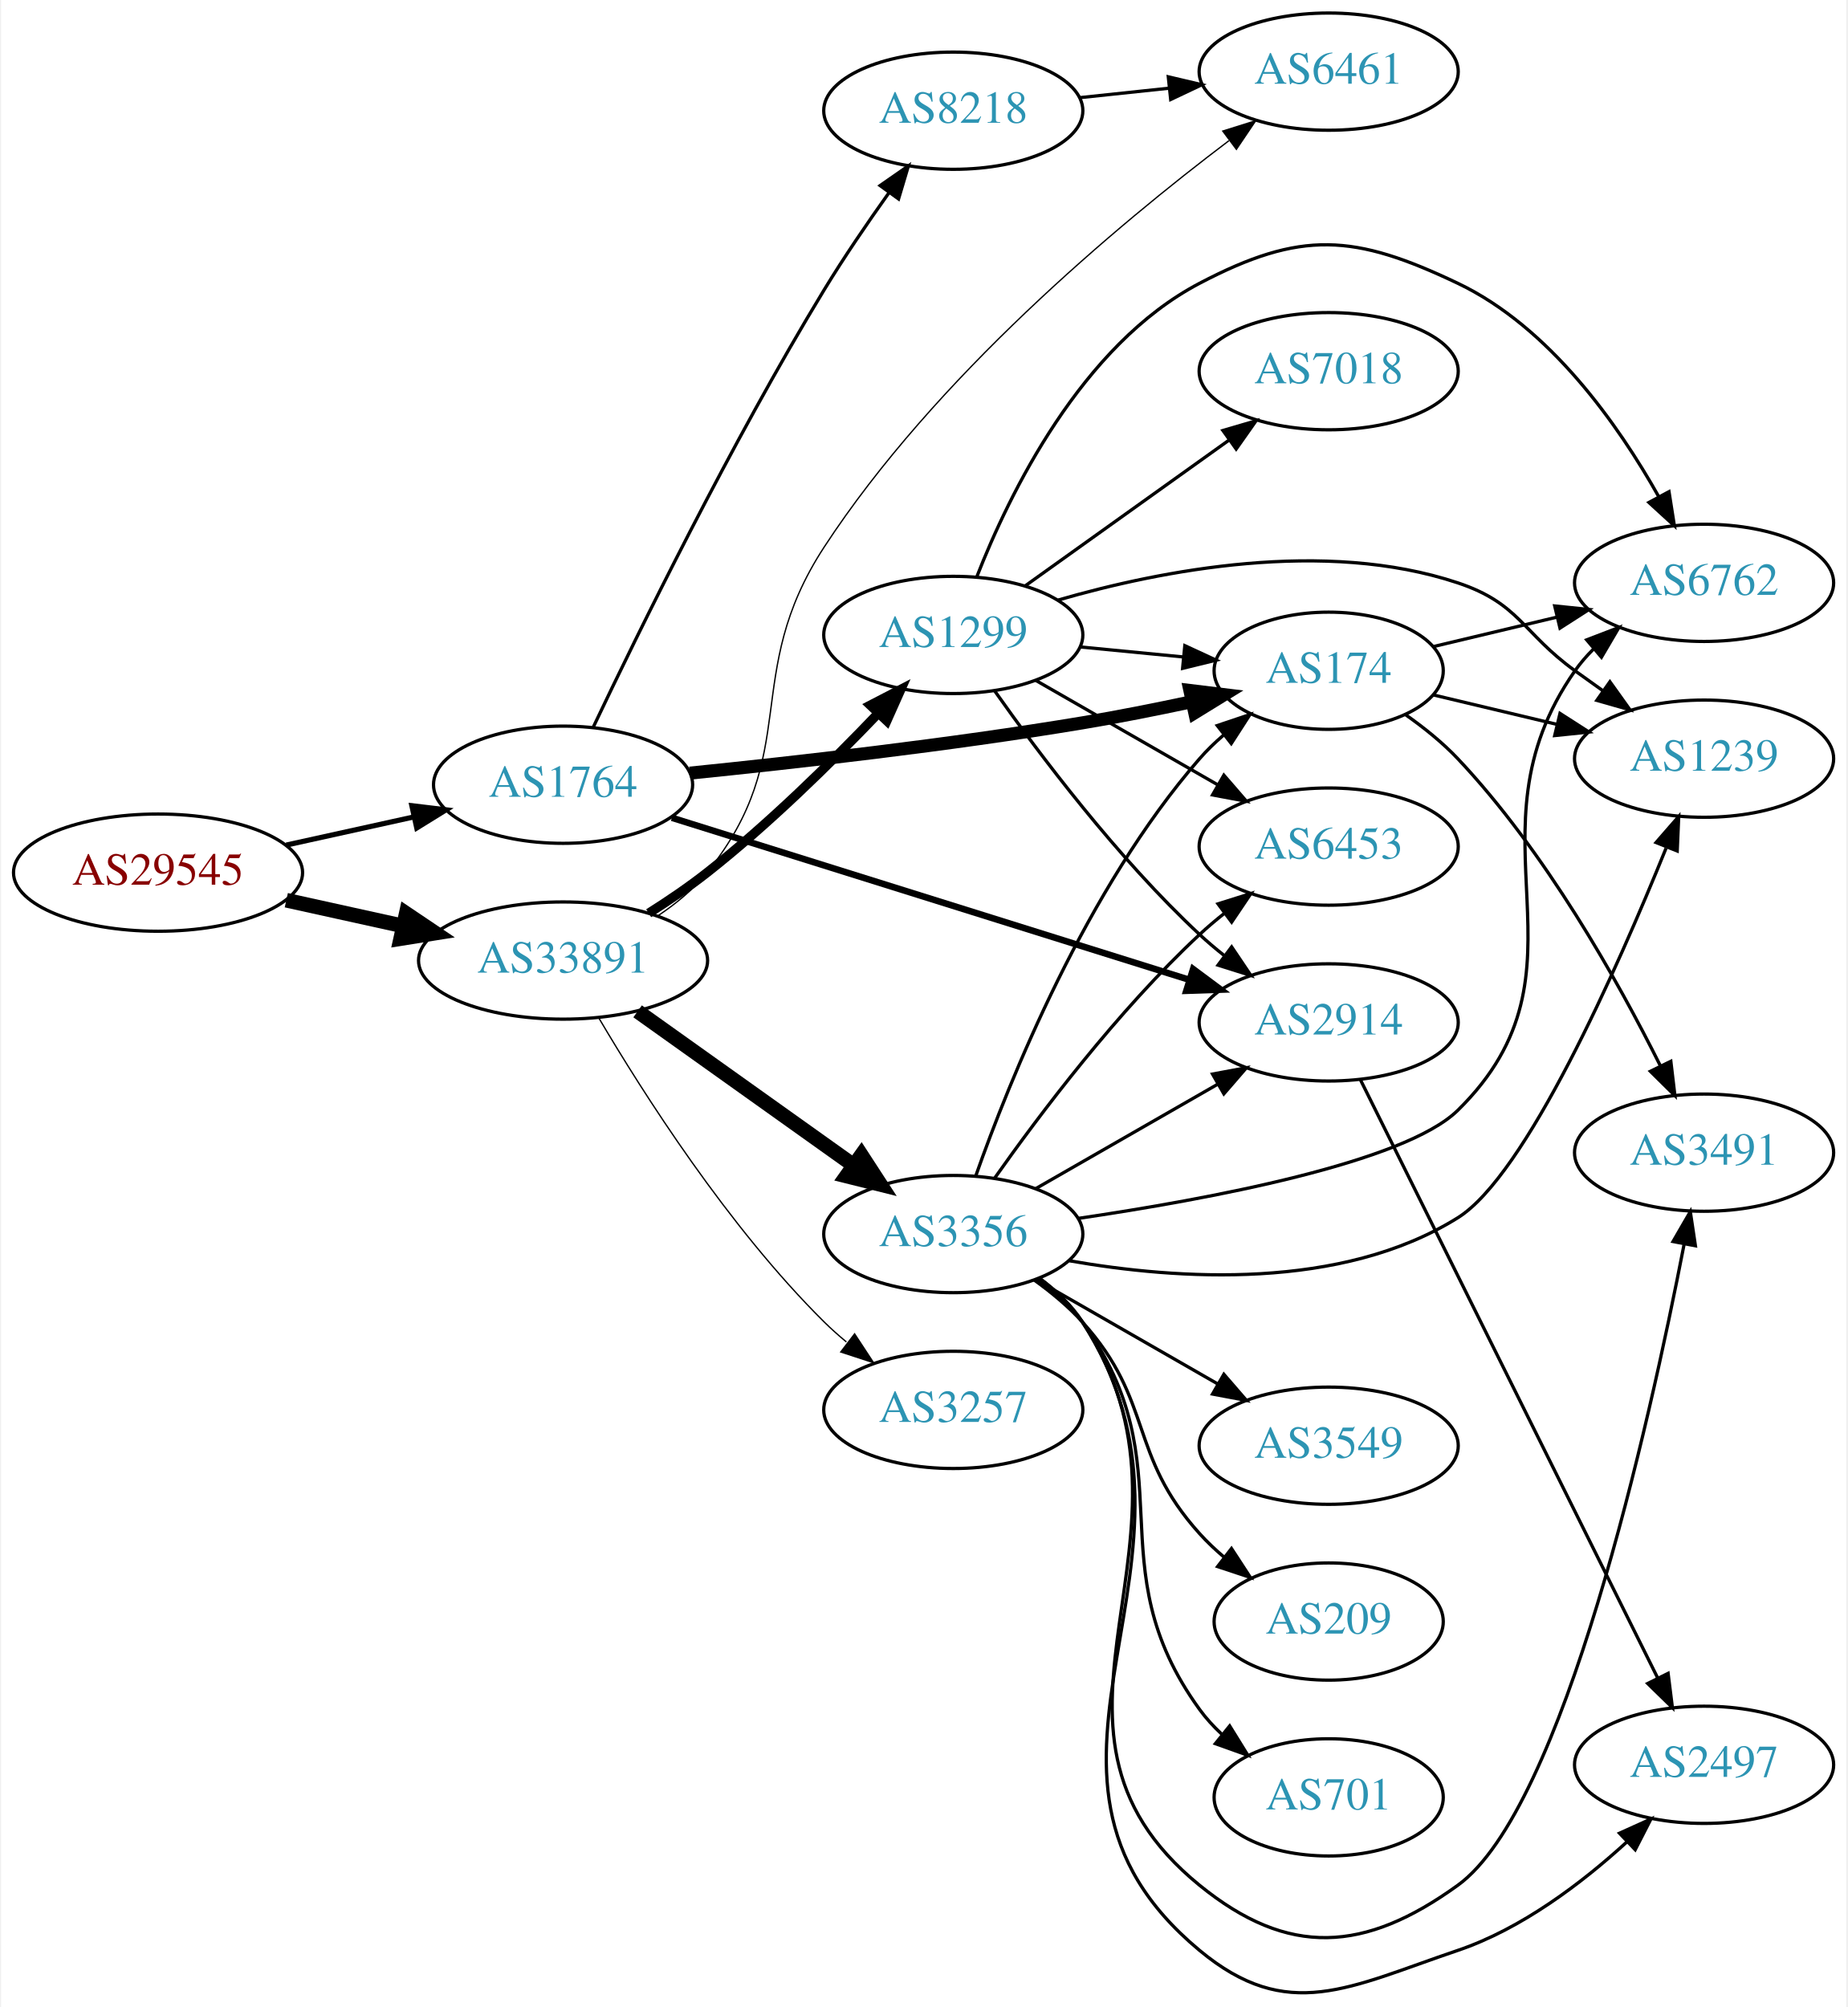
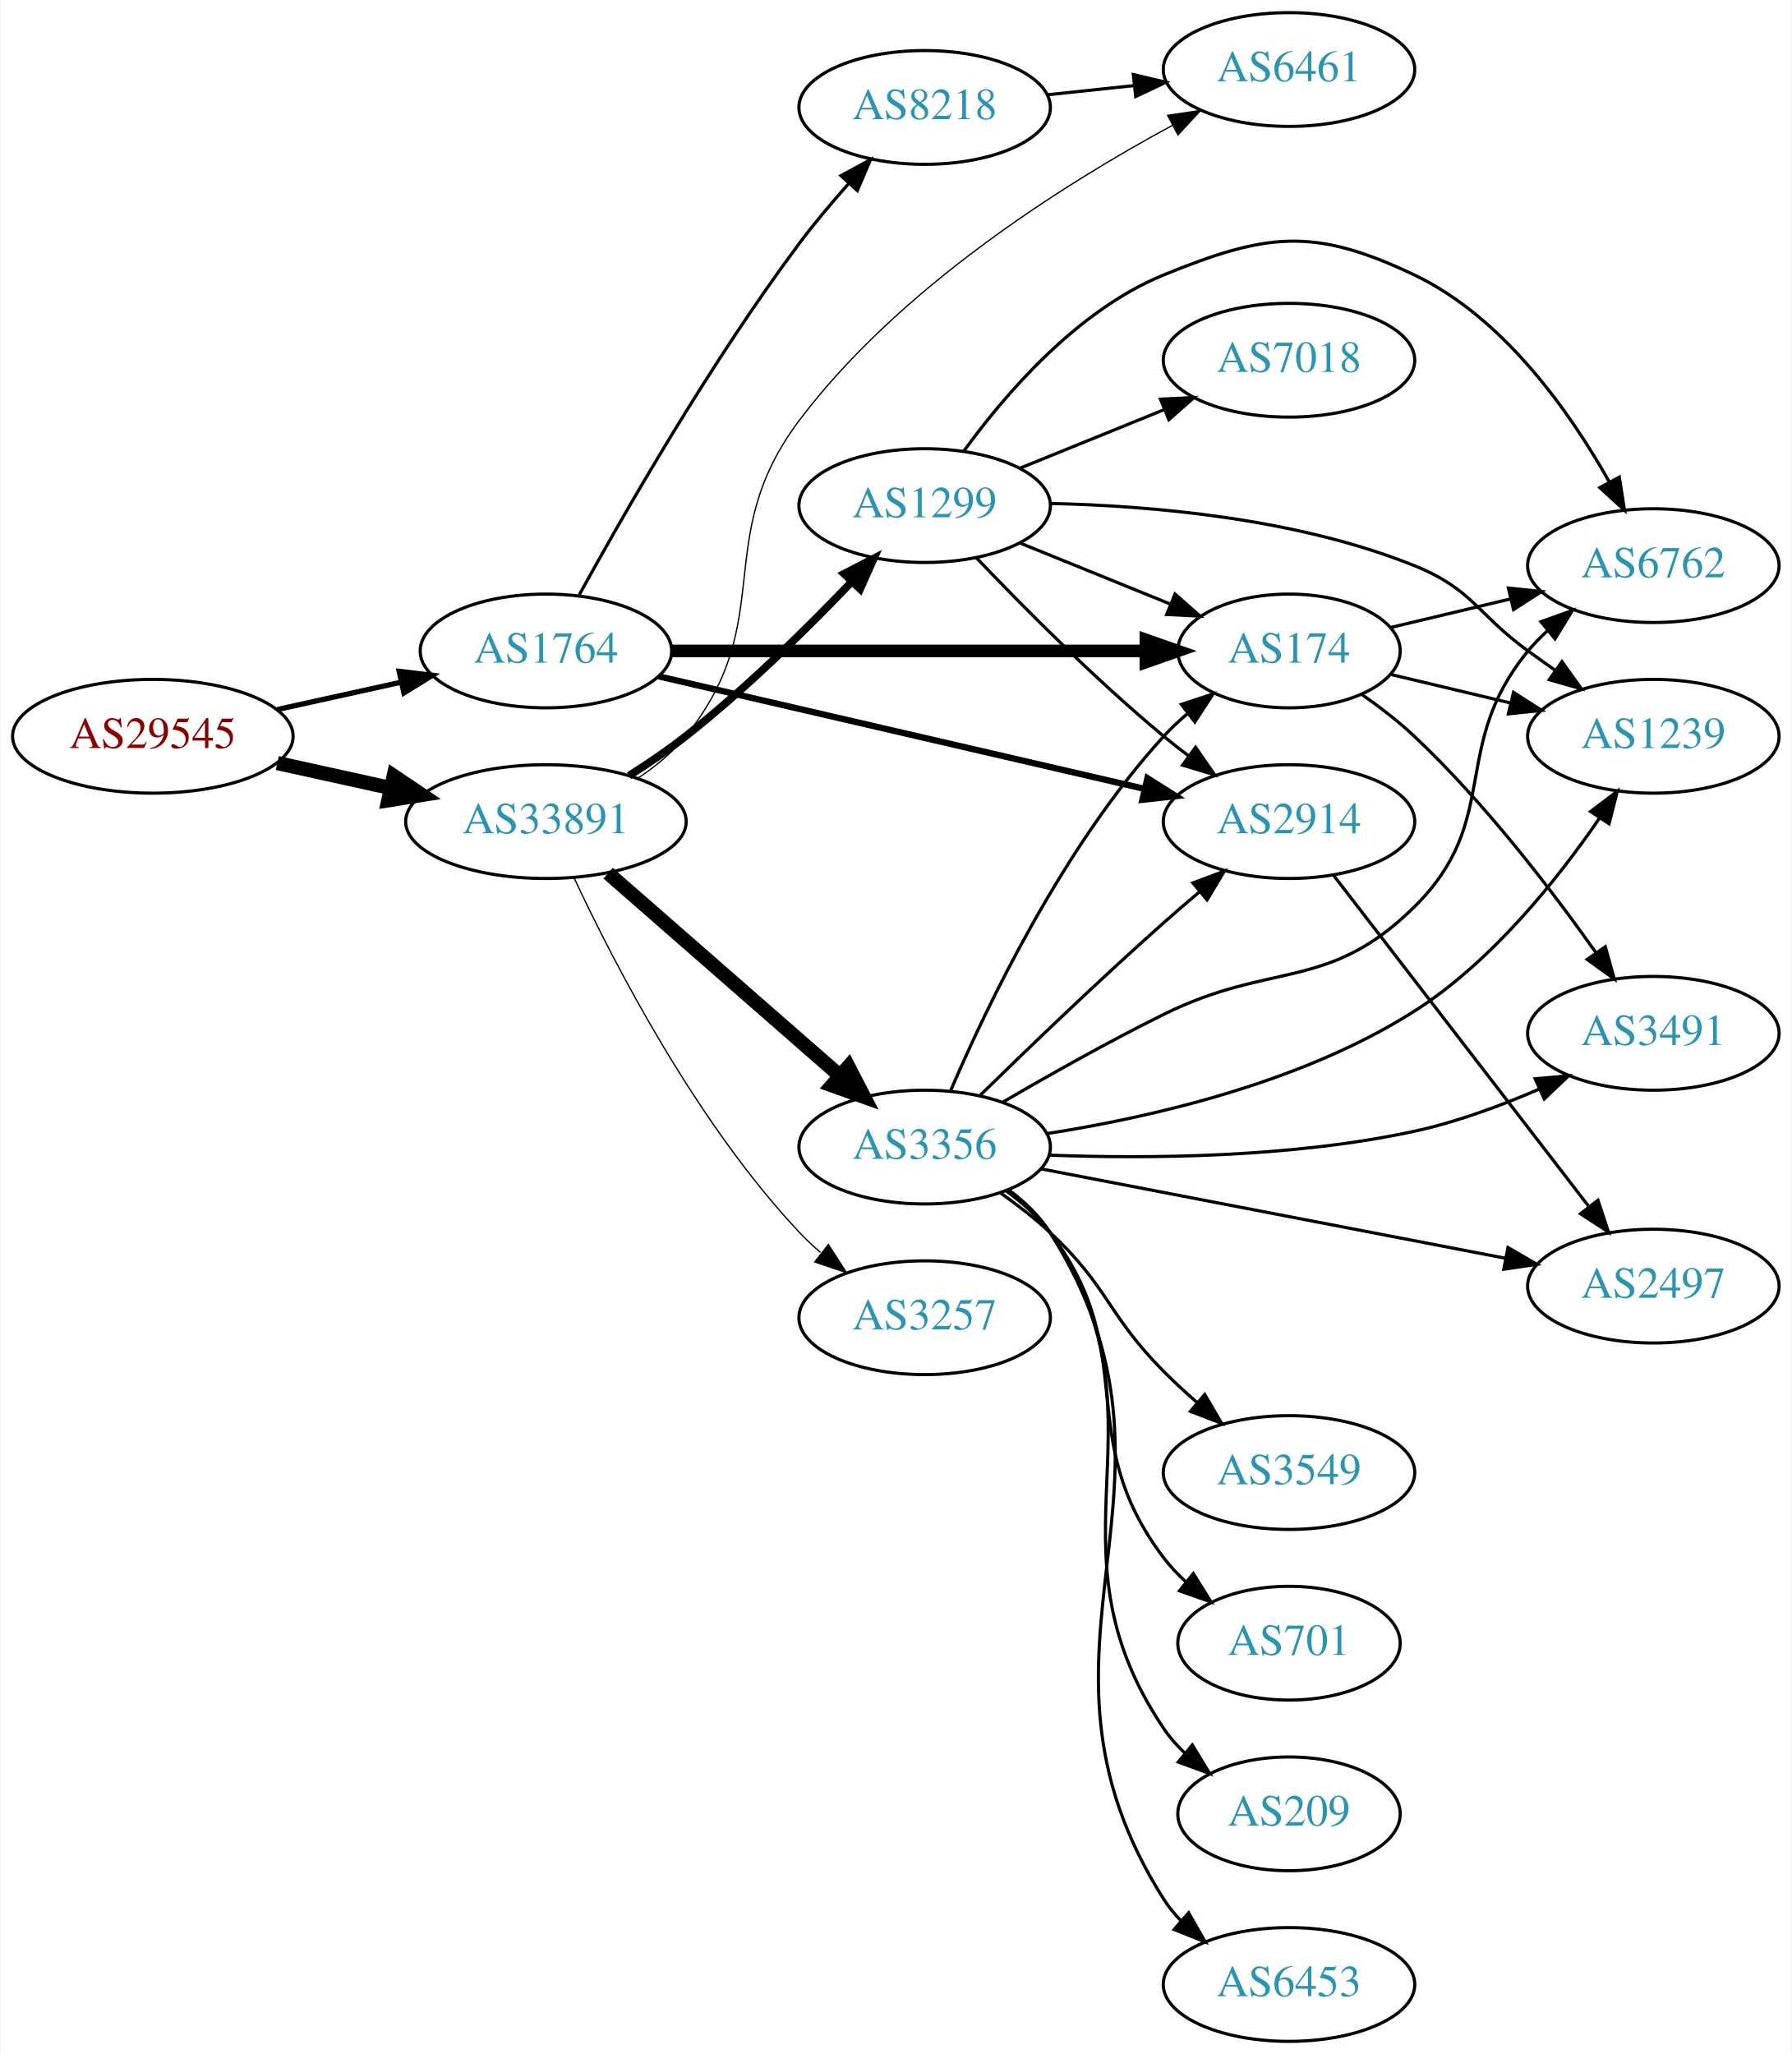
- <svg xmlns="http://www.w3.org/2000/svg" xmlns:xlink="http://www.w3.org/1999/xlink" width="567pt" height="616pt" viewBox="0.00 0.00 566.66 616.38">
-   <g id="graph0" class="graph" transform="scale(1 1) rotate(0) translate(4 612.38)">
-     <polygon fill="white" stroke="none" points="-4,4 -4,-612.38 562.663,-612.38 562.663,4 -4,4" />
+ <svg xmlns="http://www.w3.org/2000/svg" xmlns:xlink="http://www.w3.org/1999/xlink" width="567pt" height="650pt" viewBox="0.00 0.00 566.66 650.00">
+   <g id="graph0" class="graph" transform="scale(1 1) rotate(0) translate(4 646)">
+     <polygon fill="white" stroke="none" points="-4,4 -4,-646 562.663,-646 562.663,4 -4,4" />
    <g id="node1" class="node">
      <g id="a_node1">
        <a xlink:href="/asn/29545" xlink:title="AS29545 ~ Ringstrasse 5 [AT]">
-           <ellipse fill="#ffffff" stroke="black" cx="44.196" cy="-344.38" rx="44.393" ry="18" />
-           <text text-anchor="middle" x="44.196" y="-340.68" font-family="Times,serif" font-size="14.00" fill="#880000">AS29545</text>
+           <ellipse fill="#ffffff" stroke="black" cx="44.196" cy="-413" rx="44.393" ry="18" />
+           <text text-anchor="middle" x="44.196" y="-409.3" font-family="Times,serif" font-size="14.00" fill="#880000">AS29545</text>
        </a>
      </g>
    </g>
    <g id="node2" class="node">
      <g id="a_node2">
        <a xlink:href="/asn/1764" xlink:title="AS1764 ~ NEXTLAYER-AS [AT]">
-           <ellipse fill="#ffffff" stroke="black" cx="168.588" cy="-371.38" rx="39.794" ry="18" />
-           <text text-anchor="middle" x="168.588" y="-367.68" font-family="Times,serif" font-size="14.00" fill="#2c94b3">AS1764</text>
+           <ellipse fill="#ffffff" stroke="black" cx="168.588" cy="-440" rx="39.794" ry="18" />
+           <text text-anchor="middle" x="168.588" y="-436.3" font-family="Times,serif" font-size="14.00" fill="#2c94b3">AS1764</text>
        </a>
      </g>
    </g>
    <g id="edge1" class="edge">
-       <path fill="none" stroke="black" stroke-width="1.575" d="M83.586,-352.849C95.977,-355.582 109.824,-358.637 122.644,-361.465" />
-       <polygon fill="black" stroke="black" stroke-width="1.575" points="122.14,-364.938 132.659,-363.674 123.648,-358.102 122.14,-364.938" />
+       <path fill="none" stroke="black" stroke-width="1.658" d="M83.586,-421.469C95.977,-424.202 109.824,-427.257 122.644,-430.085" />
+       <polygon fill="black" stroke="black" stroke-width="1.658" points="122.14,-433.558 132.659,-432.295 123.648,-426.722 122.14,-433.558" />
    </g>
    <g id="node3" class="node">
      <g id="a_node3">
        <a xlink:href="/asn/33891" xlink:title="AS33891 ~ CORE-BACKBONE GMBH GLOBAL NETWORK [DE]">
-           <ellipse fill="#ffffff" stroke="black" cx="168.588" cy="-317.38" rx="44.393" ry="18" />
-           <text text-anchor="middle" x="168.588" y="-313.68" font-family="Times,serif" font-size="14.00" fill="#2c94b3">AS33891</text>
+           <ellipse fill="#ffffff" stroke="black" cx="168.588" cy="-386" rx="44.393" ry="18" />
+           <text text-anchor="middle" x="168.588" y="-382.3" font-family="Times,serif" font-size="14.00" fill="#2c94b3">AS33891</text>
        </a>
      </g>
    </g>
    <g id="edge2" class="edge">
-       <path fill="none" stroke="black" stroke-width="4.5" d="M83.586,-335.911C94.978,-333.398 107.6,-330.613 119.525,-327.983" />
-       <polygon fill="black" stroke="black" stroke-width="4.5" points="120.418,-331.818 129.335,-325.819 118.721,-324.128 120.418,-331.818" />
+       <path fill="none" stroke="black" stroke-width="4.5" d="M83.586,-404.531C94.978,-402.018 107.6,-399.233 119.525,-396.603" />
+       <polygon fill="black" stroke="black" stroke-width="4.5" points="120.418,-400.438 129.335,-394.439 118.721,-392.748 120.418,-400.438" />
    </g>
    <g id="node4" class="node">
      <g id="a_node4">
        <a xlink:href="/asn/8218" xlink:title="AS8218 ~ legacy Neotelecoms [FR]">
-           <ellipse fill="#ffffff" stroke="black" cx="288.431" cy="-578.38" rx="39.794" ry="18" />
-           <text text-anchor="middle" x="288.431" y="-574.68" font-family="Times,serif" font-size="14.00" fill="#2c94b3">AS8218</text>
+           <ellipse fill="#ffffff" stroke="black" cx="288.431" cy="-612" rx="39.794" ry="18" />
+           <text text-anchor="middle" x="288.431" y="-608.3" font-family="Times,serif" font-size="14.00" fill="#2c94b3">AS8218</text>
        </a>
      </g>
    </g>
    <g id="edge3" class="edge">
-       <path fill="none" stroke="black" d="M177.884,-389.117C191.559,-417.912 220.179,-476.347 248.784,-523.38 254.85,-533.354 262.077,-543.931 268.63,-553.117" />
-       <polygon fill="black" stroke="black" points="265.949,-555.383 274.647,-561.432 271.62,-551.279 265.949,-555.383" />
+       <path fill="none" stroke="black" d="M179.134,-457.761C193.135,-483.256 220.641,-531.307 248.784,-569 253.491,-575.303 258.938,-581.778 264.231,-587.727" />
+       <polygon fill="black" stroke="black" points="261.946,-590.416 271.269,-595.45 267.12,-585.701 261.946,-590.416" />
    </g>
    <g id="node5" class="node">
      <g id="a_node5">
        <a xlink:href="/asn/2914" xlink:title="AS2914 ~ NTT America, Inc. [US]">
-           <ellipse fill="#ffffff" stroke="black" cx="403.724" cy="-298.38" rx="39.794" ry="18" />
-           <text text-anchor="middle" x="403.724" y="-294.68" font-family="Times,serif" font-size="14.00" fill="#2c94b3">AS2914</text>
+           <ellipse fill="#ffffff" stroke="black" cx="403.724" cy="-386" rx="39.794" ry="18" />
+           <text text-anchor="middle" x="403.724" y="-382.3" font-family="Times,serif" font-size="14.00" fill="#2c94b3">AS2914</text>
        </a>
      </g>
    </g>
    <g id="edge4" class="edge">
-       <path fill="none" stroke="black" stroke-width="2" d="M202.005,-361.229C243.501,-348.236 315.462,-325.703 361.006,-311.443" />
-       <polygon fill="black" stroke="black" stroke-width="2" points="362.085,-314.772 370.583,-308.444 359.994,-308.092 362.085,-314.772" />
+       <path fill="none" stroke="black" stroke-width="2" d="M204.239,-431.974C245.159,-422.496 313.312,-406.71 358.135,-396.328" />
+       <polygon fill="black" stroke="black" stroke-width="2" points="358.93,-399.736 367.883,-394.07 357.351,-392.917 358.93,-399.736" />
    </g>
    <g id="node6" class="node">
      <g id="a_node6">
        <a xlink:href="/asn/174" xlink:title="AS174 ~ Cogent Communications [US]">
-           <ellipse fill="#ffffff" stroke="black" cx="403.724" cy="-406.38" rx="35.194" ry="18" />
-           <text text-anchor="middle" x="403.724" y="-402.68" font-family="Times,serif" font-size="14.00" fill="#2c94b3">AS174</text>
+           <ellipse fill="#ffffff" stroke="black" cx="403.724" cy="-440" rx="35.194" ry="18" />
+           <text text-anchor="middle" x="403.724" y="-436.3" font-family="Times,serif" font-size="14.00" fill="#2c94b3">AS174</text>
        </a>
      </g>
    </g>
    <g id="edge5" class="edge">
-       <path fill="none" stroke="black" stroke-width="4" d="M207.514,-374.938C239.709,-378.195 287.075,-383.543 328.077,-390.38 338.975,-392.197 350.691,-394.527 361.536,-396.844" />
-       <polygon fill="black" stroke="black" stroke-width="4" points="361.095,-400.33 371.612,-399.043 362.588,-393.491 361.095,-400.33" />
+       <path fill="none" stroke="black" stroke-width="4" d="M208.348,-440C249.615,-440 314.827,-440 358.181,-440" />
+       <polygon fill="black" stroke="black" stroke-width="4" points="358.433,-443.5 368.433,-440 358.433,-436.5 358.433,-443.5" />
    </g>
    <g id="node7" class="node">
      <g id="a_node7">
        <a xlink:href="/asn/6461" xlink:title="AS6461 ~ Zayo Bandwidth [US]">
-           <ellipse fill="#ffffff" stroke="black" cx="403.724" cy="-590.38" rx="39.794" ry="18" />
-           <text text-anchor="middle" x="403.724" y="-586.68" font-family="Times,serif" font-size="14.00" fill="#2c94b3">AS6461</text>
+           <ellipse fill="#ffffff" stroke="black" cx="403.724" cy="-624" rx="39.794" ry="18" />
+           <text text-anchor="middle" x="403.724" y="-620.3" font-family="Times,serif" font-size="14.00" fill="#2c94b3">AS6461</text>
        </a>
      </g>
    </g>
    <g id="edge14" class="edge">
-       <path fill="none" stroke="black" stroke-width="0.409" d="M197.812,-331.193C203.332,-334.882 208.675,-339.286 212.784,-344.38 242.444,-381.144 222.948,-404.835 248.784,-444.38 282.771,-496.402 338.816,-543.263 373.087,-569.174" />
-       <polygon fill="black" stroke="black" stroke-width="0.409" points="371.195,-572.129 381.304,-575.301 375.379,-566.517 371.195,-572.129" />
+       <path fill="none" stroke="black" stroke-width="0.409" d="M197.812,-399.813C203.332,-403.502 208.675,-407.907 212.784,-413 242.444,-449.764 220.355,-475.276 248.784,-513 280.367,-554.908 332.236,-587.634 366.924,-606.383" />
+       <polygon fill="black" stroke="black" stroke-width="0.409" points="365.309,-609.488 375.785,-611.07 368.583,-603.3 365.309,-609.488" />
    </g>
    <g id="node12" class="node">
      <g id="a_node12">
        <a xlink:href="/asn/1299" xlink:title="AS1299 ~ Telia Carrier [EU]">
-           <ellipse fill="#ffffff" stroke="black" cx="288.431" cy="-417.38" rx="39.794" ry="18" />
-           <text text-anchor="middle" x="288.431" y="-413.68" font-family="Times,serif" font-size="14.00" fill="#2c94b3">AS1299</text>
+           <ellipse fill="#ffffff" stroke="black" cx="288.431" cy="-486" rx="39.794" ry="18" />
+           <text text-anchor="middle" x="288.431" y="-482.3" font-family="Times,serif" font-size="14.00" fill="#2c94b3">AS1299</text>
        </a>
      </g>
    </g>
    <g id="edge11" class="edge">
-       <path fill="none" stroke="black" stroke-width="2.864" d="M194.88,-331.916C200.919,-335.729 207.223,-340.006 212.784,-344.38 231.712,-359.266 251.096,-378.36 265.367,-393.286" />
-       <polygon fill="black" stroke="black" stroke-width="2.864" points="262.924,-395.798 272.333,-400.667 268.015,-390.993 262.924,-395.798" />
+       <path fill="none" stroke="black" stroke-width="2.455" d="M194.88,-400.536C200.919,-404.349 207.223,-408.626 212.784,-413 231.712,-427.886 251.096,-446.98 265.367,-461.906" />
+       <polygon fill="black" stroke="black" stroke-width="2.455" points="262.924,-464.418 272.333,-469.288 268.015,-459.613 262.924,-464.418" />
    </g>
    <g id="node13" class="node">
      <g id="a_node13">
-         <a xlink:href="/asn/3356" xlink:title="AS3356 ~ Level 3 Parent, LLC [US]">
-           <ellipse fill="#ffffff" stroke="black" cx="288.431" cy="-233.38" rx="39.794" ry="18" />
-           <text text-anchor="middle" x="288.431" y="-229.68" font-family="Times,serif" font-size="14.00" fill="#2c94b3">AS3356</text>
+         <a xlink:href="/asn/3257" xlink:title="AS3257 ~ GTT [DE]">
+           <ellipse fill="#ffffff" stroke="black" cx="288.431" cy="-229" rx="39.794" ry="18" />
+           <text text-anchor="middle" x="288.431" y="-225.3" font-family="Times,serif" font-size="14.00" fill="#2c94b3">AS3257</text>
        </a>
      </g>
    </g>
    <g id="edge12" class="edge">
-       <path fill="none" stroke="black" stroke-width="4.5" d="M191.477,-301.777C210.114,-288.492 237.064,-269.282 257.661,-254.6" />
-       <polygon fill="black" stroke="black" stroke-width="4.5" points="260.199,-257.627 266.056,-248.616 255.628,-251.214 260.199,-257.627" />
+       <path fill="none" stroke="black" stroke-width="0.409" d="M177.565,-368.042C190.007,-341.416 216.037,-290.867 248.784,-256 250.833,-253.819 253.085,-251.71 255.44,-249.697" />
+       <polygon fill="black" stroke="black" stroke-width="0.409" points="257.965,-252.167 263.7,-243.259 253.661,-246.646 257.965,-252.167" />
    </g>
    <g id="node14" class="node">
      <g id="a_node14">
-         <a xlink:href="/asn/3257" xlink:title="AS3257 ~ GTT [DE]">
-           <ellipse fill="#ffffff" stroke="black" cx="288.431" cy="-179.38" rx="39.794" ry="18" />
-           <text text-anchor="middle" x="288.431" y="-175.68" font-family="Times,serif" font-size="14.00" fill="#2c94b3">AS3257</text>
+         <a xlink:href="/asn/3356" xlink:title="AS3356 ~ Level 3 Parent, LLC [US]">
+           <ellipse fill="#ffffff" stroke="black" cx="288.431" cy="-283" rx="39.794" ry="18" />
+           <text text-anchor="middle" x="288.431" y="-279.3" font-family="Times,serif" font-size="14.00" fill="#2c94b3">AS3356</text>
        </a>
      </g>
    </g>
    <g id="edge13" class="edge">
-       <path fill="none" stroke="black" stroke-width="0.409" d="M179.515,-299.829C193.147,-276.696 219.346,-235.528 248.784,-206.38 250.911,-204.274 253.218,-202.219 255.611,-200.244" />
-       <polygon fill="black" stroke="black" stroke-width="0.409" points="258.124,-202.728 263.941,-193.873 253.872,-197.168 258.124,-202.728" />
+       <path fill="none" stroke="black" stroke-width="4.5" d="M188.261,-369.679C208.029,-352.401 239.374,-325.004 261.526,-305.642" />
+       <polygon fill="black" stroke="black" stroke-width="4.5" points="264.295,-308.452 269.233,-298.906 259.112,-302.522 264.295,-308.452" />
    </g>
    <g id="edge6" class="edge">
-       <path fill="none" stroke="black" d="M327.156,-582.376C335.948,-583.307 345.428,-584.311 354.602,-585.283" />
-       <polygon fill="black" stroke="black" points="354.464,-588.788 364.777,-586.361 355.202,-581.827 354.464,-588.788" />
-     </g>
-     <g id="node11" class="node">
-       <g id="a_node11">
-         <a xlink:href="/asn/2497" xlink:title="AS2497 ~ Internet Initiative Japan Inc. [JP]">
-           <ellipse fill="#ffffff" stroke="black" cx="519.017" cy="-70.38" rx="39.794" ry="18" />
-           <text text-anchor="middle" x="519.017" y="-66.68" font-family="Times,serif" font-size="14.00" fill="#2c94b3">AS2497</text>
-         </a>
-       </g>
-     </g>
-     <g id="edge10" class="edge">
-       <path fill="none" stroke="black" d="M413.426,-280.868C433.155,-241.163 481.386,-144.099 504.814,-96.951" />
-       <polygon fill="black" stroke="black" points="507.97,-98.465 509.285,-87.952 501.701,-95.35 507.97,-98.465" />
+       <path fill="none" stroke="black" d="M327.156,-615.996C335.948,-616.927 345.428,-617.931 354.602,-618.903" />
+       <polygon fill="black" stroke="black" points="354.464,-622.408 364.777,-619.981 355.202,-615.447 354.464,-622.408" />
    </g>
    <g id="node8" class="node">
      <g id="a_node8">
-         <a xlink:href="/asn/6762" xlink:title="AS6762 ~ TELECOM ITALIA SPARKLE S.p.A. [IT]">
-           <ellipse fill="#ffffff" stroke="black" cx="519.017" cy="-433.38" rx="39.794" ry="18" />
-           <text text-anchor="middle" x="519.017" y="-429.68" font-family="Times,serif" font-size="14.00" fill="#2c94b3">AS6762</text>
+         <a xlink:href="/asn/2497" xlink:title="AS2497 ~ Internet Initiative Japan Inc. [JP]">
+           <ellipse fill="#ffffff" stroke="black" cx="519.017" cy="-239" rx="39.794" ry="18" />
+           <text text-anchor="middle" x="519.017" y="-235.3" font-family="Times,serif" font-size="14.00" fill="#2c94b3">AS2497</text>
        </a>
      </g>
    </g>
    <g id="edge7" class="edge">
-       <path fill="none" stroke="black" d="M435.981,-413.829C447.661,-416.613 461.157,-419.829 473.786,-422.839" />
-       <polygon fill="black" stroke="black" points="473.139,-426.283 483.678,-425.196 474.762,-419.473 473.139,-426.283" />
+       <path fill="none" stroke="black" d="M417.72,-369.137C437.504,-343.466 475.314,-294.407 498.437,-264.406" />
+       <polygon fill="black" stroke="black" points="501.491,-266.176 504.823,-256.119 495.947,-261.903 501.491,-266.176" />
    </g>
    <g id="node9" class="node">
      <g id="a_node9">
-         <a xlink:href="/asn/3491" xlink:title="AS3491 ~ PCCW Global, Inc. [US]">
-           <ellipse fill="#ffffff" stroke="black" cx="519.017" cy="-258.38" rx="39.794" ry="18" />
-           <text text-anchor="middle" x="519.017" y="-254.68" font-family="Times,serif" font-size="14.00" fill="#2c94b3">AS3491</text>
+         <a xlink:href="/asn/6762" xlink:title="AS6762 ~ TELECOM ITALIA SPARKLE S.p.A. [IT]">
+           <ellipse fill="#ffffff" stroke="black" cx="519.017" cy="-467" rx="39.794" ry="18" />
+           <text text-anchor="middle" x="519.017" y="-463.3" font-family="Times,serif" font-size="14.00" fill="#2c94b3">AS6762</text>
        </a>
      </g>
    </g>
    <g id="edge8" class="edge">
-       <path fill="none" stroke="black" d="M427.225,-392.962C432.866,-389.003 438.649,-384.378 443.37,-379.38 470.271,-350.899 492.51,-311.221 505.526,-285.179" />
-       <polygon fill="black" stroke="black" points="508.806,-286.439 510.053,-275.917 502.517,-283.364 508.806,-286.439" />
+       <path fill="none" stroke="black" d="M435.981,-447.449C447.661,-450.233 461.157,-453.449 473.786,-456.459" />
+       <polygon fill="black" stroke="black" points="473.139,-459.903 483.678,-458.816 474.762,-453.093 473.139,-459.903" />
    </g>
    <g id="node10" class="node">
      <g id="a_node10">
        <a xlink:href="/asn/1239" xlink:title="AS1239 ~ Sprint [US]">
-           <ellipse fill="#ffffff" stroke="black" cx="519.017" cy="-379.38" rx="39.794" ry="18" />
-           <text text-anchor="middle" x="519.017" y="-375.68" font-family="Times,serif" font-size="14.00" fill="#2c94b3">AS1239</text>
+           <ellipse fill="#ffffff" stroke="black" cx="519.017" cy="-413" rx="39.794" ry="18" />
+           <text text-anchor="middle" x="519.017" y="-409.3" font-family="Times,serif" font-size="14.00" fill="#2c94b3">AS1239</text>
        </a>
      </g>
    </g>
    <g id="edge9" class="edge">
-       <path fill="none" stroke="black" d="M435.981,-398.93C447.661,-396.147 461.157,-392.931 473.786,-389.921" />
-       <polygon fill="black" stroke="black" points="474.762,-393.286 483.678,-387.563 473.139,-386.477 474.762,-393.286" />
-     </g>
-     <g id="edge20" class="edge">
-       <path fill="none" stroke="black" d="M301.107,-400.238C314.828,-380.802 338.932,-348.781 364.077,-325.38 366.474,-323.149 369.065,-320.957 371.732,-318.845" />
-       <polygon fill="black" stroke="black" points="373.919,-321.58 379.837,-312.792 369.73,-315.971 373.919,-321.58" />
-     </g>
-     <g id="edge16" class="edge">
-       <path fill="none" stroke="black" d="M327.471,-413.686C337.595,-412.703 348.612,-411.634 359.014,-410.624" />
-       <polygon fill="black" stroke="black" points="359.54,-414.089 369.155,-409.639 358.863,-407.122 359.54,-414.089" />
+       <path fill="none" stroke="black" d="M435.981,-432.551C447.661,-429.767 461.157,-426.551 473.786,-423.541" />
+       <polygon fill="black" stroke="black" points="474.762,-426.907 483.678,-421.184 473.139,-420.097 474.762,-426.907" />
+     </g>
+     <g id="node11" class="node">
+       <g id="a_node11">
+         <a xlink:href="/asn/3491" xlink:title="AS3491 ~ PCCW Global, Inc. [US]">
+           <ellipse fill="#ffffff" stroke="black" cx="519.017" cy="-319" rx="39.794" ry="18" />
+           <text text-anchor="middle" x="519.017" y="-315.3" font-family="Times,serif" font-size="14.00" fill="#2c94b3">AS3491</text>
+         </a>
+       </g>
+     </g>
+     <g id="edge10" class="edge">
+       <path fill="none" stroke="black" d="M426.836,-426.192C432.48,-422.236 438.362,-417.71 443.37,-413 465.586,-392.107 486.796,-364.383 500.89,-344.465" />
+       <polygon fill="black" stroke="black" points="503.815,-346.389 506.66,-336.183 498.072,-342.388 503.815,-346.389" />
+     </g>
+     <g id="edge18" class="edge">
+       <path fill="none" stroke="black" d="M304.736,-469.545C319.349,-454.204 342.305,-431.044 364.077,-413 366.598,-410.911 369.275,-408.816 371.997,-406.767" />
+       <polygon fill="black" stroke="black" points="374.157,-409.523 380.189,-400.813 370.042,-403.861 374.157,-409.523" />
+     </g>
+     <g id="edge15" class="edge">
+       <path fill="none" stroke="black" d="M318.607,-474.154C333.02,-468.302 350.564,-461.178 365.893,-454.954" />
+       <polygon fill="black" stroke="black" points="367.643,-458.021 375.592,-451.016 365.01,-451.535 367.643,-458.021" />
+     </g>
+     <g id="edge17" class="edge">
+       <path fill="none" stroke="black" d="M300.758,-503.159C313.657,-520.974 336.55,-547.777 364.077,-559 396.711,-572.305 411.555,-574.157 443.37,-559 471.642,-545.532 492.688,-515.543 505.103,-493.448" />
+       <polygon fill="black" stroke="black" points="508.243,-494.999 509.892,-484.533 502.077,-491.686 508.243,-494.999" />
    </g>
    <g id="edge19" class="edge">
-       <path fill="none" stroke="black" d="M295.655,-435.246C305.6,-460.672 327.744,-506.325 364.077,-525.38 395.287,-541.748 411.555,-540.536 443.37,-525.38 471.642,-511.912 492.688,-481.923 505.103,-459.828" />
-       <polygon fill="black" stroke="black" points="508.243,-461.379 509.892,-450.913 502.077,-458.066 508.243,-461.379" />
-     </g>
-     <g id="edge18" class="edge">
-       <path fill="none" stroke="black" d="M320.635,-428.092C352.337,-437.266 402.458,-447.017 443.37,-433.38 462.344,-427.055 463.17,-418.109 479.37,-406.38 482.173,-404.35 485.105,-402.255 488.045,-400.17" />
-       <polygon fill="black" stroke="black" points="490.096,-403.007 496.26,-394.389 486.068,-397.282 490.096,-403.007" />
+       <path fill="none" stroke="black" d="M328.125,-486.678C360.113,-485.975 406.156,-482 443.37,-467 461.92,-459.523 463.17,-451.729 479.37,-440 482.173,-437.971 485.105,-435.875 488.045,-433.79" />
+       <polygon fill="black" stroke="black" points="490.096,-436.627 496.26,-428.009 486.068,-430.903 490.096,-436.627" />
    </g>
    <g id="node15" class="node">
      <g id="a_node15">
-         <a xlink:href="/asn/6453" xlink:title="AS6453 ~ TATA COMMUNICATIONS (AMERICA) INC [US]">
-           <ellipse fill="#ffffff" stroke="black" cx="403.724" cy="-352.38" rx="39.794" ry="18" />
-           <text text-anchor="middle" x="403.724" y="-348.68" font-family="Times,serif" font-size="14.00" fill="#2c94b3">AS6453</text>
-         </a>
-       </g>
-     </g>
-     <g id="edge15" class="edge">
-       <path fill="none" stroke="black" d="M313.735,-403.436C330.013,-394.097 351.649,-381.683 369.511,-371.435" />
-       <polygon fill="black" stroke="black" points="371.528,-374.313 378.46,-366.301 368.044,-368.242 371.528,-374.313" />
+         <a xlink:href="/asn/7018" xlink:title="AS7018 ~ AT&amp;T Services, Inc. [US]">
+           <ellipse fill="#ffffff" stroke="black" cx="403.724" cy="-532" rx="39.794" ry="18" />
+           <text text-anchor="middle" x="403.724" y="-528.3" font-family="Times,serif" font-size="14.00" fill="#2c94b3">AS7018</text>
+         </a>
+       </g>
+     </g>
+     <g id="edge16" class="edge">
+       <path fill="none" stroke="black" d="M318.607,-497.846C332.482,-503.48 349.259,-510.292 364.169,-516.346" />
+       <polygon fill="black" stroke="black" points="363.065,-519.675 373.647,-520.194 365.698,-513.189 363.065,-519.675" />
+     </g>
+     <g id="edge28" class="edge">
+       <path fill="none" stroke="black" d="M306.02,-299.409C320.946,-314.021 343.613,-335.833 364.077,-354 367.713,-357.228 371.601,-360.569 375.457,-363.821" />
+       <polygon fill="black" stroke="black" points="373.316,-366.593 383.239,-370.305 377.797,-361.215 373.316,-366.593" />
+     </g>
+     <g id="edge26" class="edge">
+       <path fill="none" stroke="black" d="M296.709,-300.988C308.128,-327.652 332.276,-378.249 364.077,-413 366.414,-415.553 369.032,-417.999 371.777,-420.304" />
+       <polygon fill="black" stroke="black" points="369.649,-423.083 379.712,-426.398 373.912,-417.531 369.649,-423.083" />
+     </g>
+     <g id="edge21" class="edge">
+       <path fill="none" stroke="black" d="M325.147,-276.125C364.787,-268.495 428.869,-256.16 472.181,-247.823" />
+       <polygon fill="black" stroke="black" points="473.016,-251.226 482.175,-245.899 471.693,-244.353 473.016,-251.226" />
+     </g>
+     <g id="edge25" class="edge">
+       <path fill="none" stroke="black" d="M313.283,-297.286C327.767,-305.742 346.745,-316.439 364.077,-325 398.456,-341.981 416.079,-332.065 443.37,-359 471.41,-386.673 454.306,-409.606 479.37,-440 481.225,-442.25 483.313,-444.396 485.531,-446.424" />
+       <polygon fill="black" stroke="black" points="483.467,-449.256 493.436,-452.844 487.88,-443.823 483.467,-449.256" />
+     </g>
+     <g id="edge29" class="edge">
+       <path fill="none" stroke="black" d="M327.068,-287.257C359.881,-292.362 407.676,-303.27 443.37,-326 467.827,-341.574 488.623,-367.598 502.004,-387.134" />
+       <polygon fill="black" stroke="black" points="499.171,-389.196 507.617,-395.593 505.004,-385.326 499.171,-389.196" />
+     </g>
+     <g id="edge24" class="edge">
+       <path fill="none" stroke="black" d="M327.855,-280.451C359.283,-279.269 404.69,-279.632 443.37,-288 456.682,-290.88 470.629,-296.031 482.817,-301.319" />
+       <polygon fill="black" stroke="black" points="481.614,-304.616 492.168,-305.547 484.498,-298.238 481.614,-304.616" />
    </g>
    <g id="node16" class="node">
      <g id="a_node16">
-         <a xlink:href="/asn/7018" xlink:title="AS7018 ~ AT&amp;T Services, Inc. [US]">
-           <ellipse fill="#ffffff" stroke="black" cx="403.724" cy="-498.38" rx="39.794" ry="18" />
-           <text text-anchor="middle" x="403.724" y="-494.68" font-family="Times,serif" font-size="14.00" fill="#2c94b3">AS7018</text>
-         </a>
-       </g>
-     </g>
-     <g id="edge17" class="edge">
-       <path fill="none" stroke="black" d="M310.475,-432.425C328.089,-445.019 353.428,-463.135 373.094,-477.195" />
-       <polygon fill="black" stroke="black" points="371.238,-480.171 381.408,-483.14 375.309,-474.477 371.238,-480.171" />
-     </g>
-     <g id="edge23" class="edge">
-       <path fill="none" stroke="black" d="M313.735,-247.324C330.013,-256.663 351.649,-269.077 369.511,-279.325" />
-       <polygon fill="black" stroke="black" points="368.044,-282.518 378.46,-284.459 371.528,-276.446 368.044,-282.518" />
-     </g>
-     <g id="edge21" class="edge">
-       <path fill="none" stroke="black" d="M295.319,-251.204C305.648,-280.476 329.29,-339.46 364.077,-379.38 366.282,-381.91 368.772,-384.322 371.399,-386.589" />
-       <polygon fill="black" stroke="black" points="369.502,-389.548 379.543,-392.928 373.802,-384.024 369.502,-389.548" />
-     </g>
-     <g id="edge26" class="edge">
-       <path fill="none" stroke="black" d="M326.724,-238.18C366.817,-244.081 427.016,-255.326 443.37,-271.38 487.685,-314.879 443.757,-355.511 479.37,-406.38 481.043,-408.768 482.998,-411.015 485.125,-413.113" />
-       <polygon fill="black" stroke="black" points="482.965,-415.87 492.857,-419.664 487.489,-410.529 482.965,-415.87" />
-     </g>
-     <g id="edge29" class="edge">
-       <path fill="none" stroke="black" d="M314.802,-219.807C319.855,-216.062 324.652,-211.572 328.077,-206.38 371.319,-140.82 303.149,-82.934 364.077,-33.38 391.417,-11.143 414.796,-12.754 443.37,-33.38 475.907,-56.866 502.187,-175.121 512.864,-230.143" />
-       <polygon fill="black" stroke="black" points="509.481,-231.088 514.788,-240.258 516.357,-229.78 509.481,-231.088" />
-     </g>
-     <g id="edge30" class="edge">
-       <path fill="none" stroke="black" d="M324.081,-225.179C357.295,-219.343 407.534,-216.003 443.37,-238.38 464.308,-251.454 492.277,-314.676 507.335,-351.875" />
-       <polygon fill="black" stroke="black" points="504.265,-353.625 511.223,-361.614 510.766,-351.029 504.265,-353.625" />
-     </g>
-     <g id="edge22" class="edge">
-       <path fill="none" stroke="black" d="M314.882,-219.86C319.931,-216.111 324.706,-211.608 328.077,-206.38 375.362,-133.045 296.958,-69.137 364.077,-13.38 391.185,9.139 409.986,-2.091 443.37,-13.38 462.997,-20.017 481.53,-34.107 495.22,-46.617" />
-       <polygon fill="black" stroke="black" points="493.037,-49.371 502.692,-53.732 497.864,-44.302 493.037,-49.371" />
-     </g>
-     <g id="edge28" class="edge">
-       <path fill="none" stroke="black" d="M301.107,-250.522C314.828,-269.958 338.932,-301.979 364.077,-325.38 366.474,-327.61 369.065,-329.803 371.732,-331.915" />
-       <polygon fill="black" stroke="black" points="369.73,-334.789 379.837,-337.967 373.919,-329.18 369.73,-334.789" />
+         <a xlink:href="/asn/3549" xlink:title="AS3549 ~ Level 3 Parent, LLC [US]">
+           <ellipse fill="#ffffff" stroke="black" cx="403.724" cy="-180" rx="39.794" ry="18" />
+           <text text-anchor="middle" x="403.724" y="-176.3" font-family="Times,serif" font-size="14.00" fill="#2c94b3">AS3549</text>
+         </a>
+       </g>
+     </g>
+     <g id="edge20" class="edge">
+       <path fill="none" stroke="black" d="M312.304,-268.573C317.7,-264.757 323.275,-260.451 328.077,-256 346.609,-238.824 346.263,-229.919 364.077,-212 367.344,-208.714 370.921,-205.413 374.539,-202.243" />
+       <polygon fill="black" stroke="black" points="377.047,-204.706 382.42,-195.575 372.525,-199.363 377.047,-204.706" />
    </g>
    <g id="node17" class="node">
      <g id="a_node17">
-         <a xlink:href="/asn/3549" xlink:title="AS3549 ~ Level 3 Parent, LLC [US]">
-           <ellipse fill="#ffffff" stroke="black" cx="403.724" cy="-168.38" rx="39.794" ry="18" />
-           <text text-anchor="middle" x="403.724" y="-164.68" font-family="Times,serif" font-size="14.00" fill="#2c94b3">AS3549</text>
-         </a>
-       </g>
-     </g>
-     <g id="edge24" class="edge">
-       <path fill="none" stroke="black" d="M313.735,-219.436C330.013,-210.097 351.649,-197.683 369.511,-187.435" />
-       <polygon fill="black" stroke="black" points="371.528,-190.313 378.46,-182.301 368.044,-184.242 371.528,-190.313" />
+         <a xlink:href="/asn/701" xlink:title="AS701 ~ UUNET [US]">
+           <ellipse fill="#ffffff" stroke="black" cx="403.724" cy="-126" rx="35.194" ry="18" />
+           <text text-anchor="middle" x="403.724" y="-122.3" font-family="Times,serif" font-size="14.00" fill="#2c94b3">AS701</text>
+         </a>
+       </g>
+     </g>
+     <g id="edge22" class="edge">
+       <path fill="none" stroke="black" d="M314.308,-269.078C319.387,-265.351 324.32,-260.957 328.077,-256 357.371,-217.355 334.783,-191.645 364.077,-153 366.104,-150.326 368.474,-147.816 371.023,-145.485" />
+       <polygon fill="black" stroke="black" points="373.437,-148.036 379.051,-139.051 369.059,-142.574 373.437,-148.036" />
    </g>
    <g id="node18" class="node">
      <g id="a_node18">
        <a xlink:href="/asn/209" xlink:title="AS209 ~ CenturyLink Communications, LLC [US]">
-           <ellipse fill="#ffffff" stroke="black" cx="403.724" cy="-114.38" rx="35.194" ry="18" />
-           <text text-anchor="middle" x="403.724" y="-110.68" font-family="Times,serif" font-size="14.00" fill="#2c94b3">AS209</text>
-         </a>
-       </g>
-     </g>
-     <g id="edge25" class="edge">
-       <path fill="none" stroke="black" d="M313.302,-219.251C318.547,-215.482 323.804,-211.123 328.077,-206.38 350.183,-181.846 341.972,-165.914 364.077,-141.38 366.394,-138.809 368.999,-136.351 371.735,-134.038" />
-       <polygon fill="black" stroke="black" points="373.873,-136.809 379.659,-127.934 369.601,-131.264 373.873,-136.809" />
+           <ellipse fill="#ffffff" stroke="black" cx="403.724" cy="-72" rx="35.194" ry="18" />
+           <text text-anchor="middle" x="403.724" y="-68.3" font-family="Times,serif" font-size="14.00" fill="#2c94b3">AS209</text>
+         </a>
+       </g>
+     </g>
+     <g id="edge23" class="edge">
+       <path fill="none" stroke="black" d="M314.724,-269.376C319.781,-265.633 324.6,-261.158 328.077,-256 368.096,-196.642 324.058,-158.358 364.077,-99 365.953,-96.218 368.219,-93.634 370.703,-91.257" />
+       <polygon fill="black" stroke="black" points="373.121,-93.8 378.632,-84.752 368.681,-88.388 373.121,-93.8" />
    </g>
    <g id="node19" class="node">
      <g id="a_node19">
-         <a xlink:href="/asn/701" xlink:title="AS701 ~ UUNET [US]">
-           <ellipse fill="#ffffff" stroke="black" cx="403.724" cy="-60.38" rx="35.194" ry="18" />
-           <text text-anchor="middle" x="403.724" y="-56.68" font-family="Times,serif" font-size="14.00" fill="#2c94b3">AS701</text>
+         <a xlink:href="/asn/6453" xlink:title="AS6453 ~ TATA COMMUNICATIONS (AMERICA) INC [US]">
+           <ellipse fill="#ffffff" stroke="black" cx="403.724" cy="-18" rx="39.794" ry="18" />
+           <text text-anchor="middle" x="403.724" y="-14.3" font-family="Times,serif" font-size="14.00" fill="#2c94b3">AS6453</text>
        </a>
      </g>
    </g>
    <g id="edge27" class="edge">
-       <path fill="none" stroke="black" d="M314.466,-219.575C319.536,-215.841 324.426,-211.416 328.077,-206.38 360.514,-161.646 331.641,-132.114 364.077,-87.38 366.047,-84.663 368.377,-82.124 370.902,-79.775" />
-       <polygon fill="black" stroke="black" points="373.318,-82.323 378.893,-73.314 368.916,-76.88 373.318,-82.323" />
+       <path fill="none" stroke="black" d="M314.942,-269.518C319.988,-265.768 324.747,-261.254 328.077,-256 379.012,-175.651 313.143,-125.349 364.077,-45 365.638,-42.537 367.513,-40.237 369.585,-38.102" />
+       <polygon fill="black" stroke="black" points="371.954,-40.68 377.213,-31.482 367.366,-35.393 371.954,-40.68" />
    </g>
  </g>
</svg>
